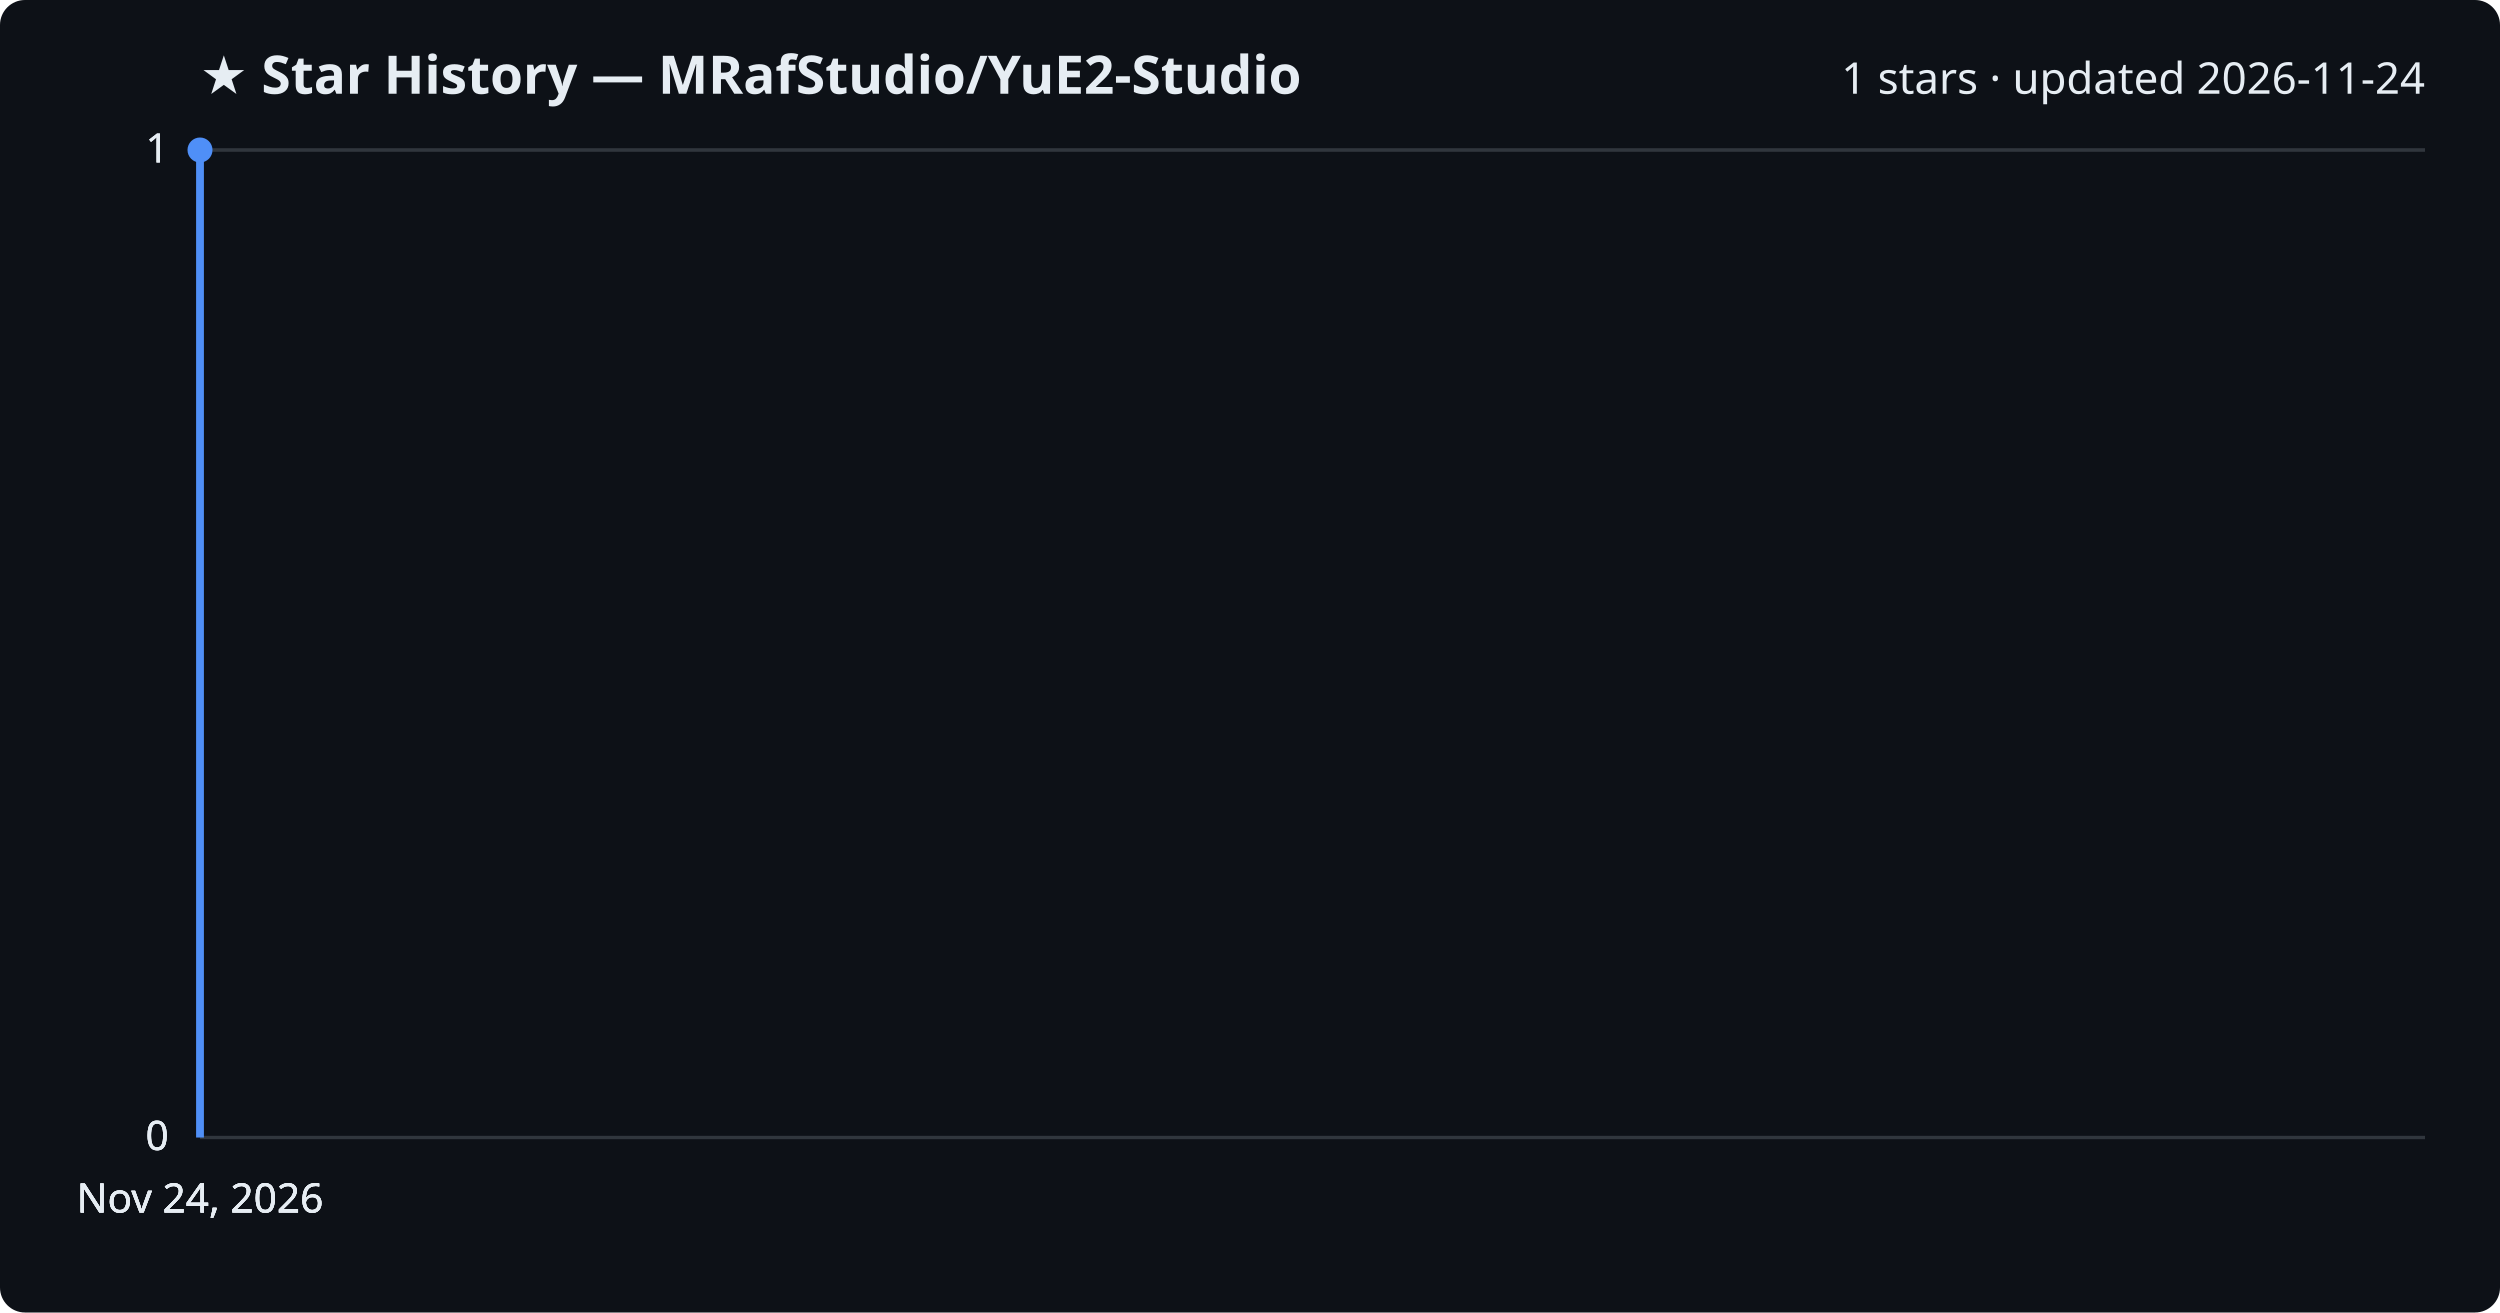
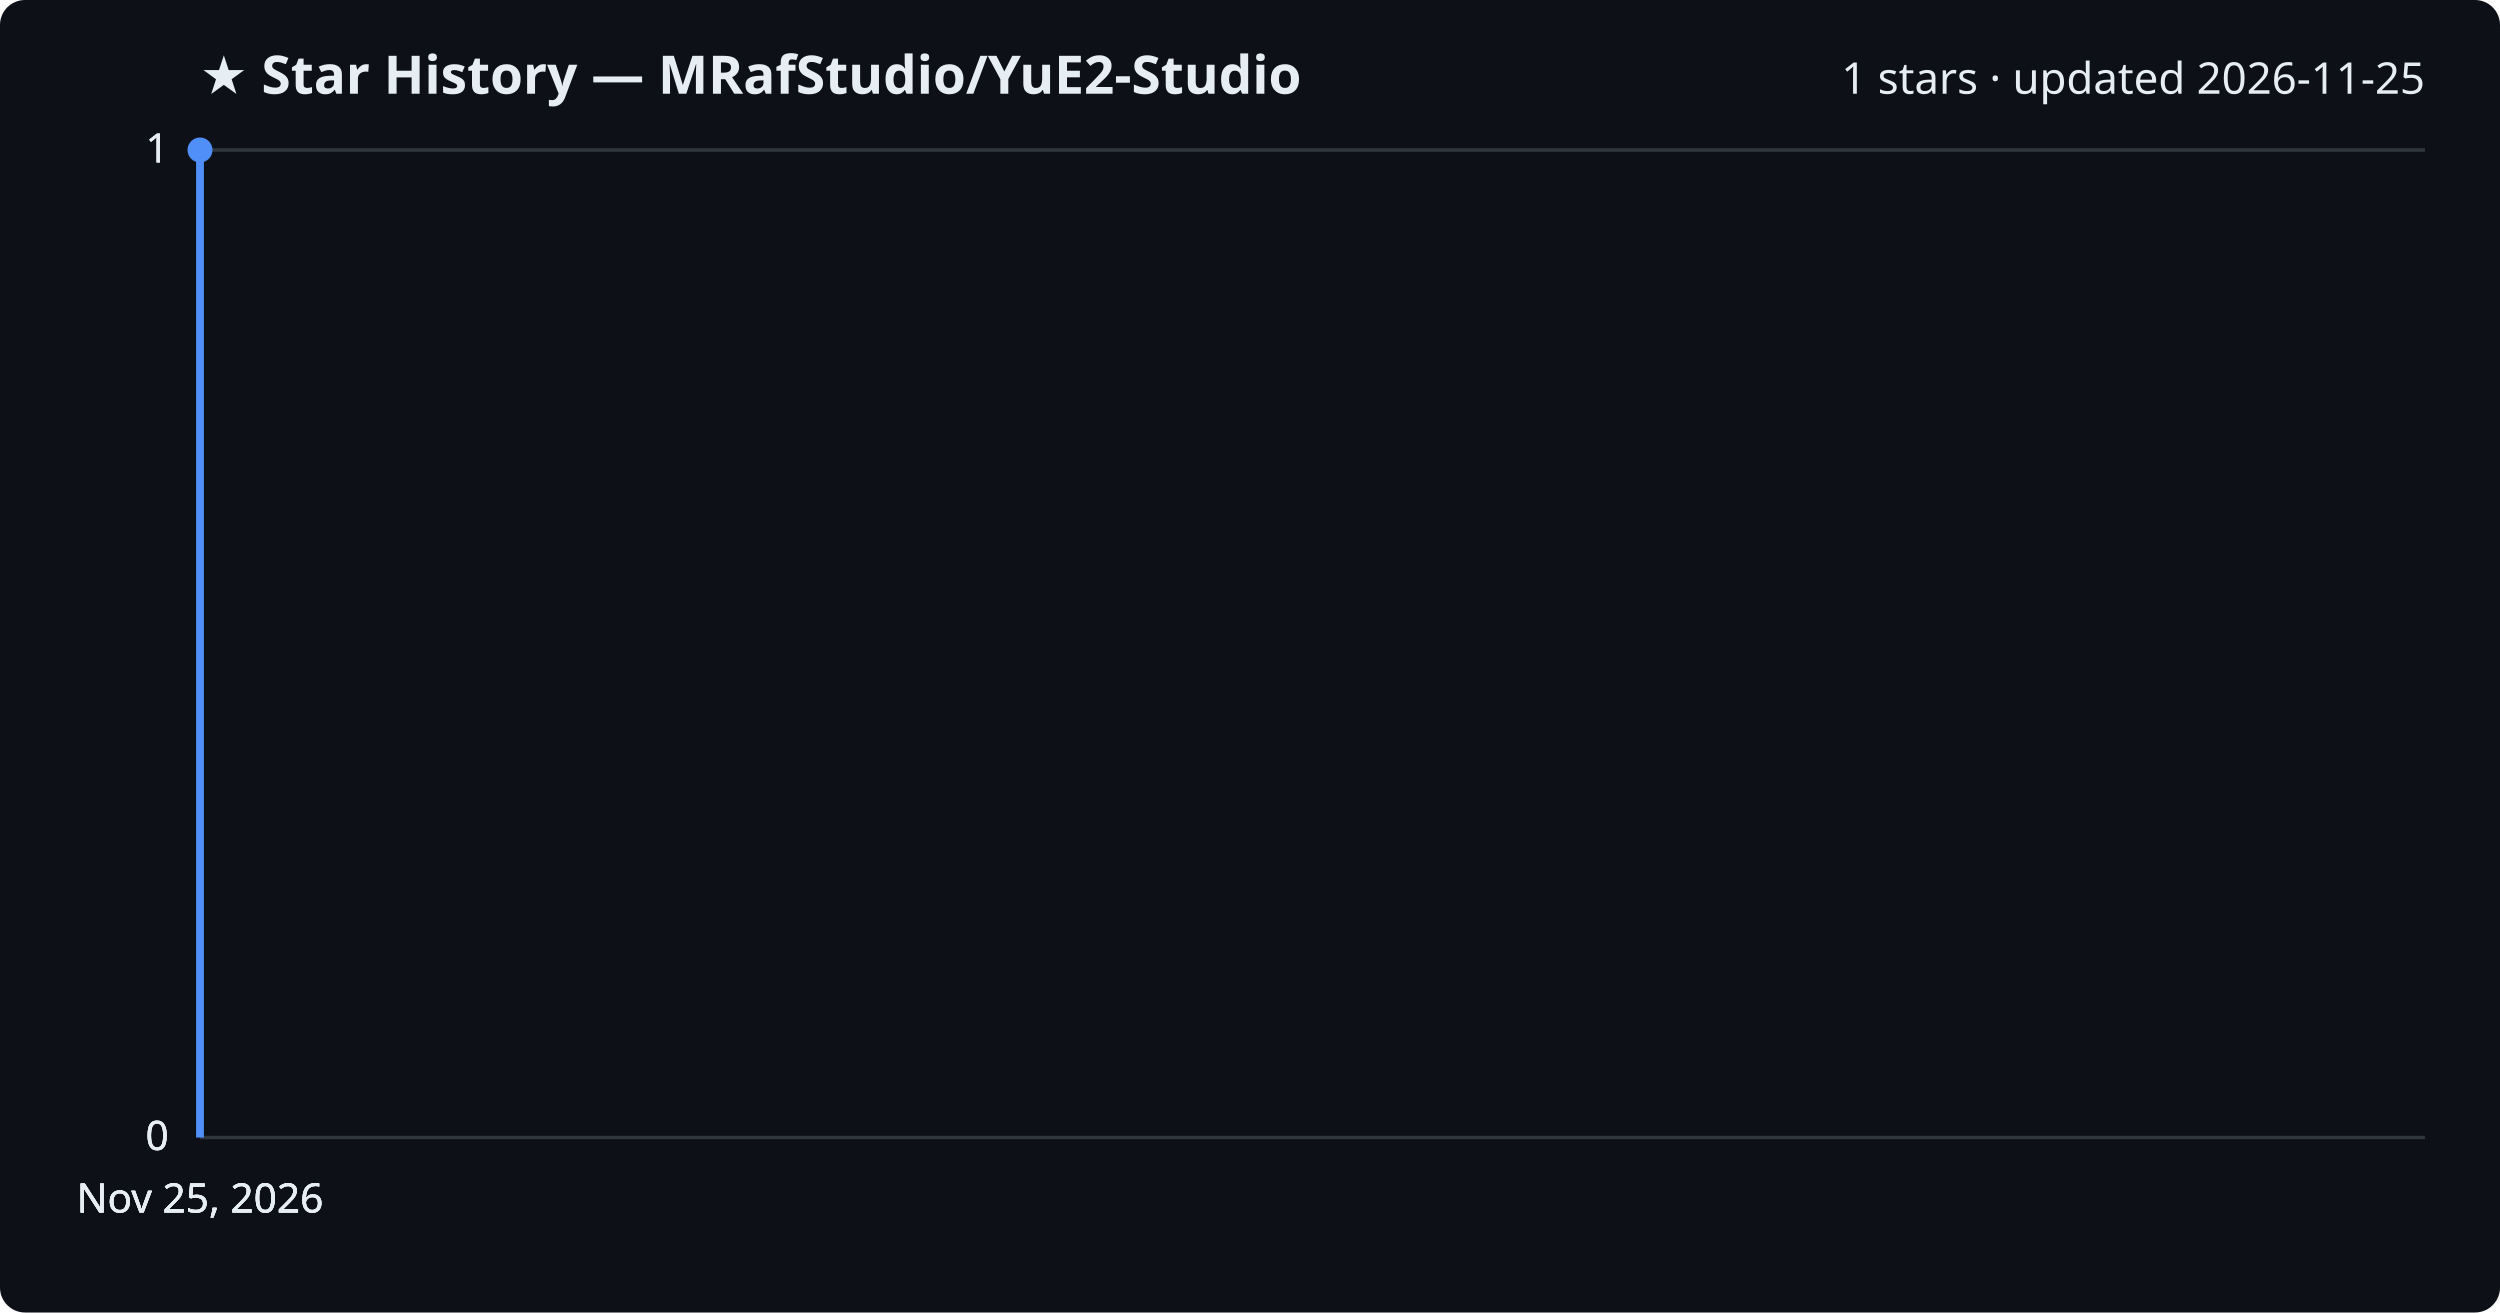
<svg xmlns="http://www.w3.org/2000/svg" viewBox="0 0 800 420" font-family="Segoe UI, sans-serif">
  <rect width="800" height="420" fill="#0d1117" rx="8" />
  <text x="64" y="30" fill="#e6edf3" font-size="17" font-weight="700">★ Star History — MRafStudio/YuE2-Studio</text>
-   <text x="776" y="30" fill="#e6edf3" font-size="14" text-anchor="end">1 stars · updated 2026-11-24</text>
+   <text x="776" y="30" fill="#e6edf3" font-size="14" text-anchor="end">1 stars · updated 2026-11-25</text>
  <line x1="64" y1="364.0" x2="776" y2="364.0" stroke="#30363d" stroke-width="1" />
  <text x="54" y="368.0" fill="#e6edf3" font-size="13" text-anchor="end">0</text>
  <line x1="64" y1="364.0" x2="776" y2="364.0" stroke="#30363d" stroke-width="1" />
  <text x="54" y="368.0" fill="#e6edf3" font-size="13" text-anchor="end">0</text>
  <line x1="64" y1="364.0" x2="776" y2="364.0" stroke="#30363d" stroke-width="1" />
  <text x="54" y="368.0" fill="#e6edf3" font-size="13" text-anchor="end">0</text>
  <line x1="64" y1="48.0" x2="776" y2="48.0" stroke="#30363d" stroke-width="1" />
  <text x="54" y="52.0" fill="#e6edf3" font-size="13" text-anchor="end">1</text>
  <line x1="64" y1="48.0" x2="776" y2="48.0" stroke="#30363d" stroke-width="1" />
  <text x="54" y="52.0" fill="#e6edf3" font-size="13" text-anchor="end">1</text>
  <path d="M64.0,364.0 L64.0,48.0 L64.0,48.0" fill="none" stroke="#4f8ff7" stroke-width="2.5" stroke-linejoin="round" />
  <circle cx="64.0" cy="48.0" r="4" fill="#4f8ff7" />
-   <text x="64.0" y="388" fill="#e6edf3" font-size="13" text-anchor="middle">Nov 24, 2026</text>
-   <text x="64.0" y="388" fill="#e6edf3" font-size="13" text-anchor="middle">Nov 24, 2026</text>
-   <text x="64.0" y="388" fill="#e6edf3" font-size="13" text-anchor="middle">Nov 24, 2026</text>
-   <text x="64.0" y="388" fill="#e6edf3" font-size="13" text-anchor="middle">Nov 24, 2026</text>
+   <text x="64.0" y="388" fill="#e6edf3" font-size="13" text-anchor="middle">Nov 25, 2026</text>
+   <text x="64.0" y="388" fill="#e6edf3" font-size="13" text-anchor="middle">Nov 25, 2026</text>
+   <text x="64.0" y="388" fill="#e6edf3" font-size="13" text-anchor="middle">Nov 25, 2026</text>
+   <text x="64.0" y="388" fill="#e6edf3" font-size="13" text-anchor="middle">Nov 25, 2026</text>
</svg>
